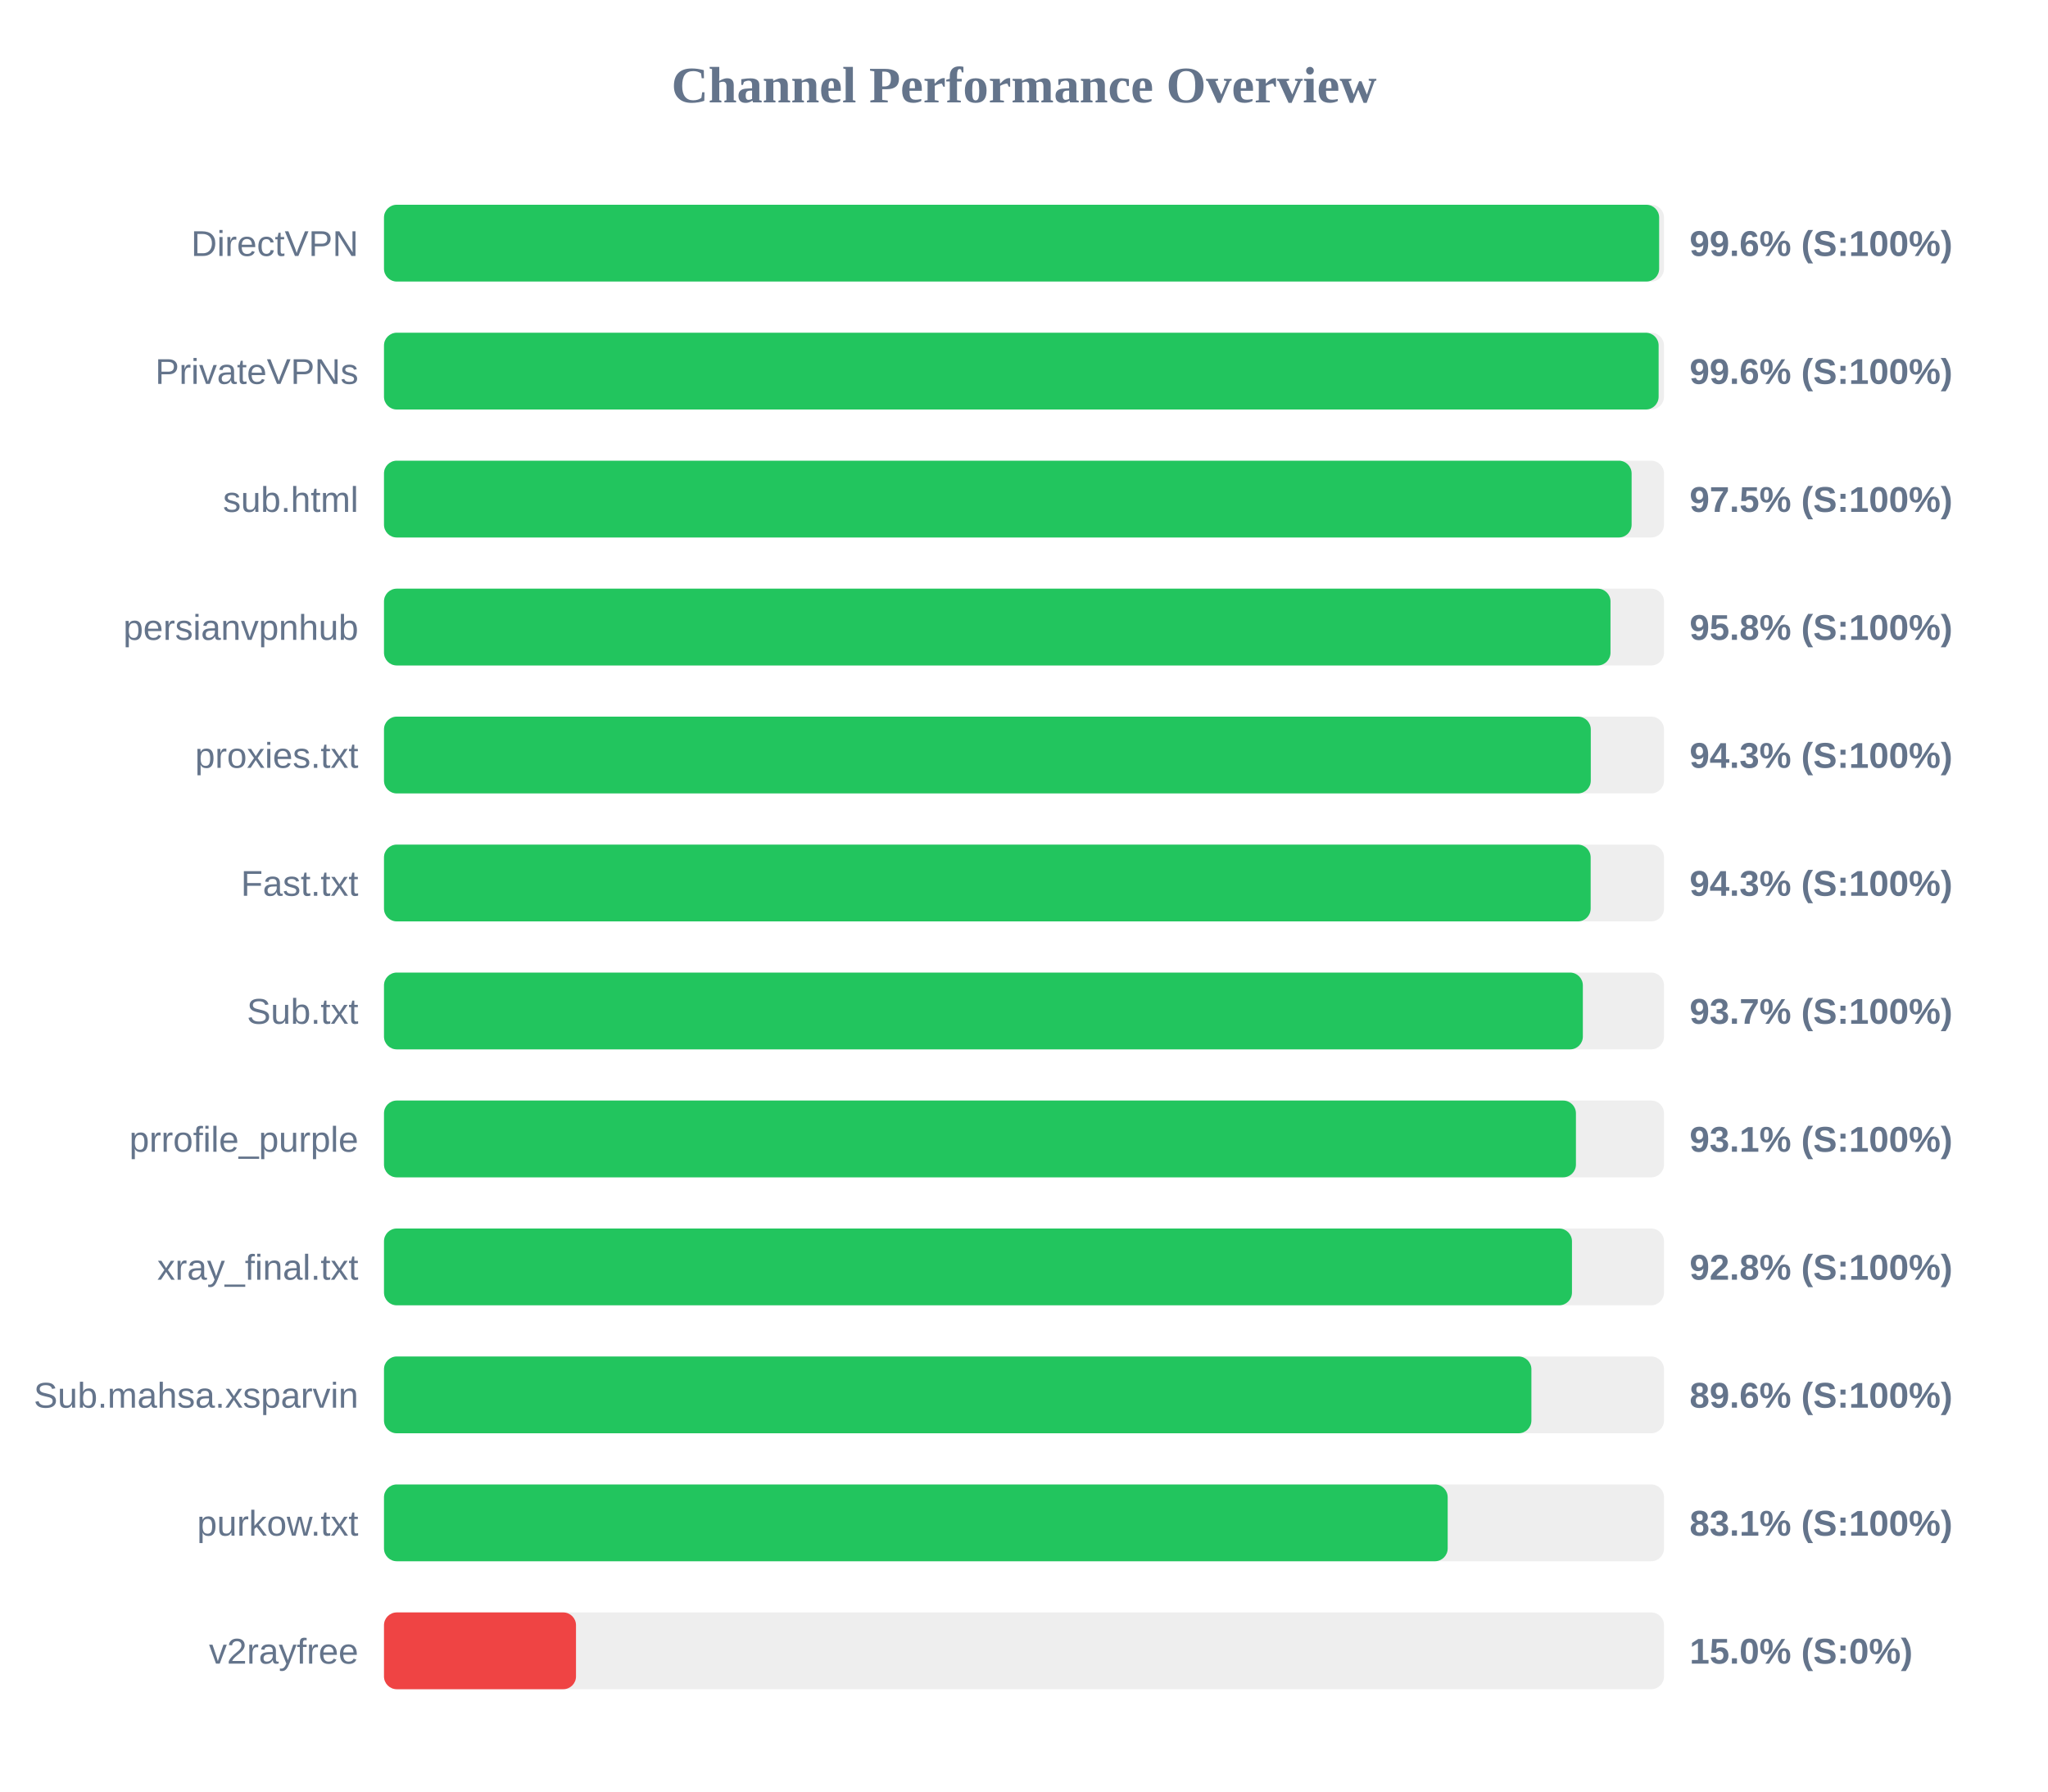
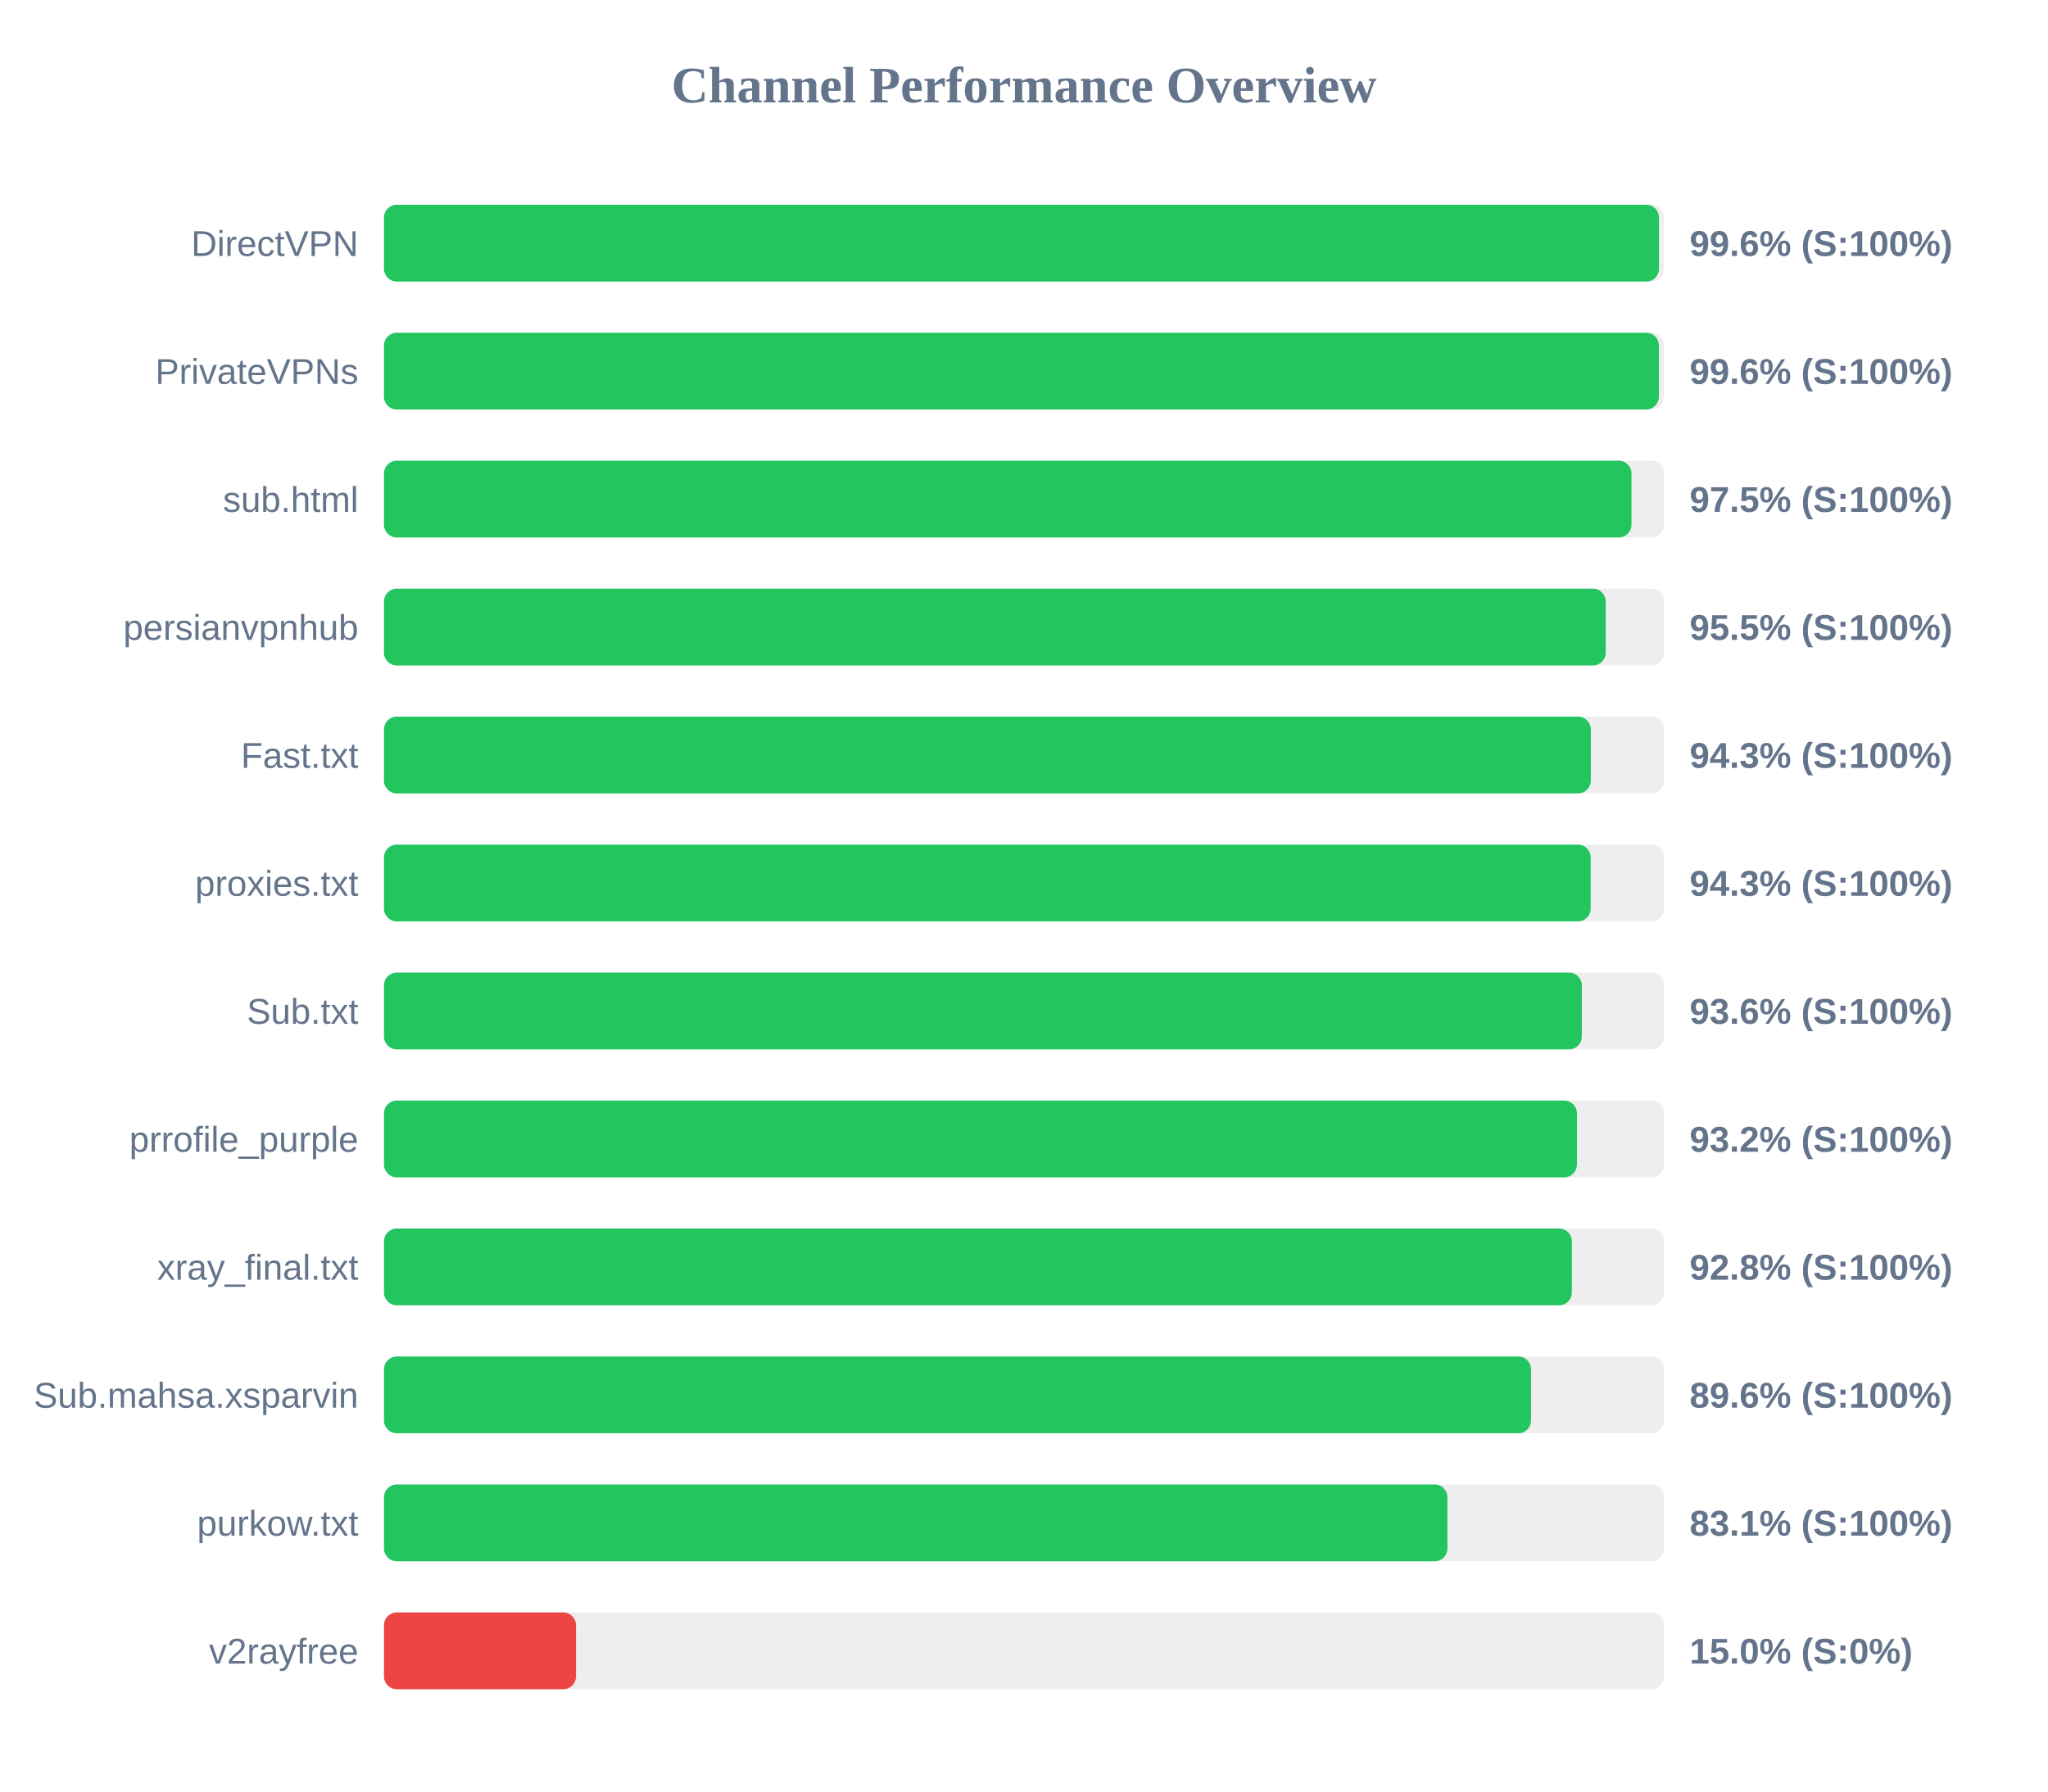
<svg xmlns="http://www.w3.org/2000/svg" width="800" height="700" version="1.1">
  <style>
        .row { font: 14px Arial; fill: #64748b; }
        .score { font: bold 14px Arial; fill: #64748b; }
    </style>
  <text x="400" y="40" text-anchor="middle" font-size="20px" font-weight="bold" fill="#64748b">Channel Performance Overview</text>
  <rect x="150" y="80" width="500" height="30" fill="#eee" rx="5" />
-   <rect x="150" y="80" width="498.1" height="30" fill="#22c55e" rx="5" />
+   <rect x="150" y="80" width="498.05" height="30" fill="#22c55e" rx="5" />
  <text x="140" y="100" text-anchor="end" class="row">DirectVPN</text>
  <text x="660" y="100" text-anchor="start" class="score">99.6% (S:100%)</text>
  <rect x="150" y="130" width="500" height="30" fill="#eee" rx="5" />
-   <rect x="150" y="130" width="497.9" height="30" fill="#22c55e" rx="5" />
+   <rect x="150" y="130" width="498.0" height="30" fill="#22c55e" rx="5" />
  <text x="140" y="150" text-anchor="end" class="row">PrivateVPNs</text>
  <text x="660" y="150" text-anchor="start" class="score">99.6% (S:100%)</text>
  <rect x="150" y="180" width="500" height="30" fill="#eee" rx="5" />
-   <rect x="150" y="180" width="487.35" height="30" fill="#22c55e" rx="5" />
+   <rect x="150" y="180" width="487.3" height="30" fill="#22c55e" rx="5" />
  <text x="140" y="200" text-anchor="end" class="row">sub.html</text>
  <text x="660" y="200" text-anchor="start" class="score">97.5% (S:100%)</text>
  <rect x="150" y="230" width="500" height="30" fill="#eee" rx="5" />
-   <rect x="150" y="230" width="479.1" height="30" fill="#22c55e" rx="5" />
+   <rect x="150" y="230" width="477.25" height="30" fill="#22c55e" rx="5" />
  <text x="140" y="250" text-anchor="end" class="row">persianvpnhub</text>
-   <text x="660" y="250" text-anchor="start" class="score">95.8% (S:100%)</text>
+   <text x="660" y="250" text-anchor="start" class="score">95.5% (S:100%)</text>
  <rect x="150" y="280" width="500" height="30" fill="#eee" rx="5" />
  <rect x="150" y="280" width="471.4" height="30" fill="#22c55e" rx="5" />
-   <text x="140" y="300" text-anchor="end" class="row">proxies.txt</text>
+   <text x="140" y="300" text-anchor="end" class="row">Fast.txt</text>
  <text x="660" y="300" text-anchor="start" class="score">94.3% (S:100%)</text>
  <rect x="150" y="330" width="500" height="30" fill="#eee" rx="5" />
  <rect x="150" y="330" width="471.35" height="30" fill="#22c55e" rx="5" />
-   <text x="140" y="350" text-anchor="end" class="row">Fast.txt</text>
+   <text x="140" y="350" text-anchor="end" class="row">proxies.txt</text>
  <text x="660" y="350" text-anchor="start" class="score">94.3% (S:100%)</text>
  <rect x="150" y="380" width="500" height="30" fill="#eee" rx="5" />
-   <rect x="150" y="380" width="468.3" height="30" fill="#22c55e" rx="5" />
+   <rect x="150" y="380" width="467.9" height="30" fill="#22c55e" rx="5" />
  <text x="140" y="400" text-anchor="end" class="row">Sub.txt</text>
-   <text x="660" y="400" text-anchor="start" class="score">93.7% (S:100%)</text>
+   <text x="660" y="400" text-anchor="start" class="score">93.6% (S:100%)</text>
  <rect x="150" y="430" width="500" height="30" fill="#eee" rx="5" />
-   <rect x="150" y="430" width="465.6" height="30" fill="#22c55e" rx="5" />
+   <rect x="150" y="430" width="466.0" height="30" fill="#22c55e" rx="5" />
  <text x="140" y="450" text-anchor="end" class="row">prrofile_purple</text>
-   <text x="660" y="450" text-anchor="start" class="score">93.1% (S:100%)</text>
+   <text x="660" y="450" text-anchor="start" class="score">93.2% (S:100%)</text>
  <rect x="150" y="480" width="500" height="30" fill="#eee" rx="5" />
-   <rect x="150" y="480" width="464.05" height="30" fill="#22c55e" rx="5" />
+   <rect x="150" y="480" width="464.0" height="30" fill="#22c55e" rx="5" />
  <text x="140" y="500" text-anchor="end" class="row">xray_final.txt</text>
  <text x="660" y="500" text-anchor="start" class="score">92.8% (S:100%)</text>
  <rect x="150" y="530" width="500" height="30" fill="#eee" rx="5" />
-   <rect x="150" y="530" width="448.2" height="30" fill="#22c55e" rx="5" />
+   <rect x="150" y="530" width="448.05" height="30" fill="#22c55e" rx="5" />
  <text x="140" y="550" text-anchor="end" class="row">Sub.mahsa.xsparvin</text>
  <text x="660" y="550" text-anchor="start" class="score">89.6% (S:100%)</text>
  <rect x="150" y="580" width="500" height="30" fill="#eee" rx="5" />
-   <rect x="150" y="580" width="415.5" height="30" fill="#22c55e" rx="5" />
+   <rect x="150" y="580" width="415.4" height="30" fill="#22c55e" rx="5" />
  <text x="140" y="600" text-anchor="end" class="row">purkow.txt</text>
  <text x="660" y="600" text-anchor="start" class="score">83.1% (S:100%)</text>
  <rect x="150" y="630" width="500" height="30" fill="#eee" rx="5" />
  <rect x="150" y="630" width="75.0" height="30" fill="#ef4444" rx="5" />
  <text x="140" y="650" text-anchor="end" class="row">v2rayfree</text>
  <text x="660" y="650" text-anchor="start" class="score">15.0% (S:0%)</text>
</svg>
